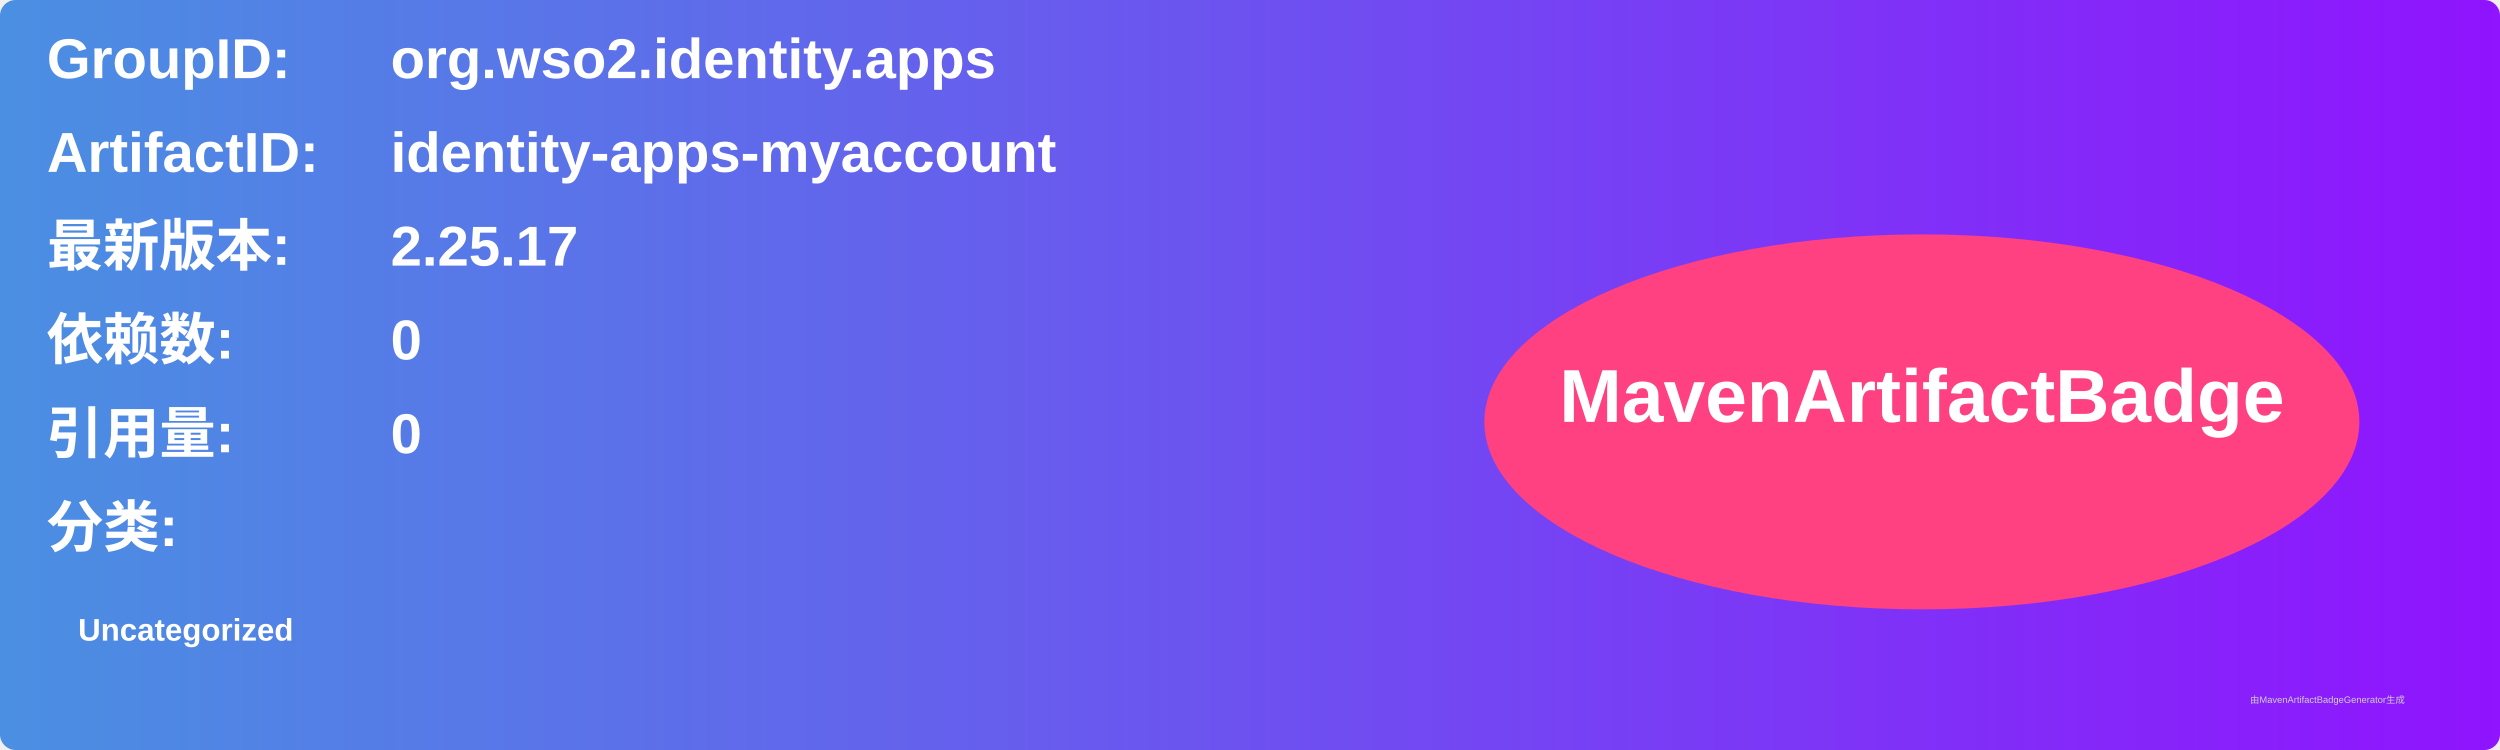
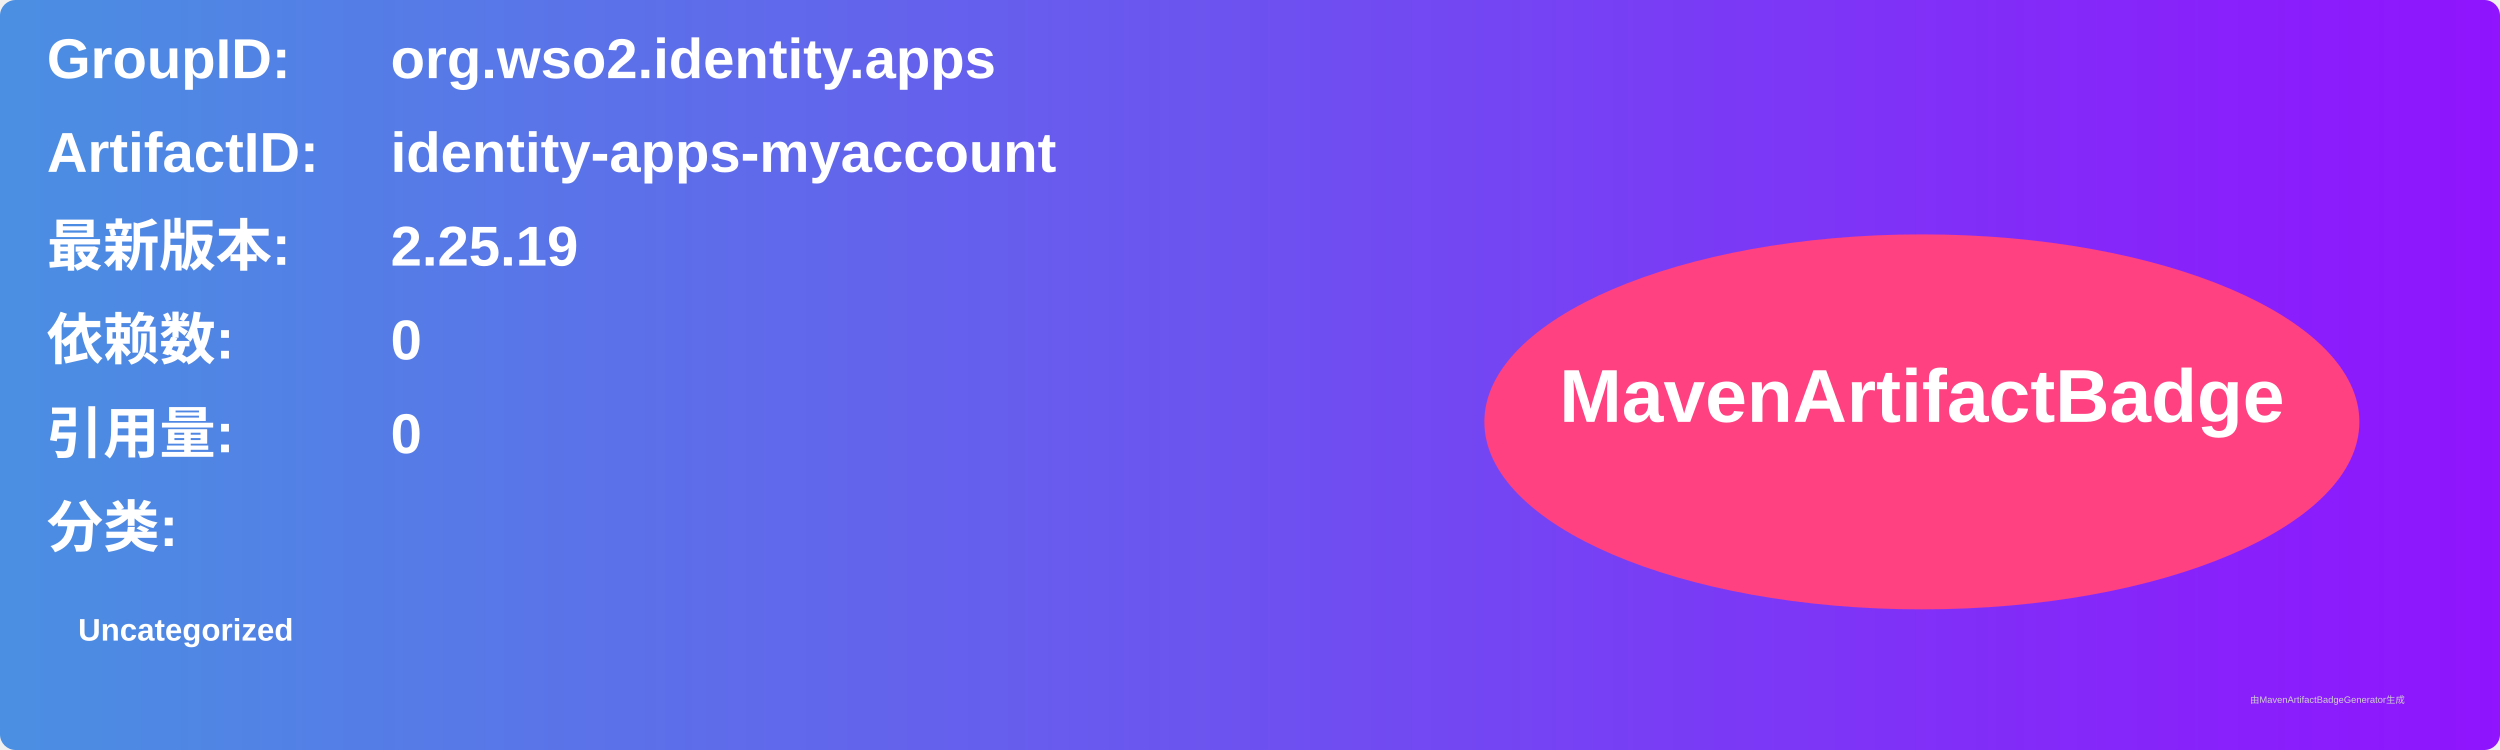
<svg xmlns="http://www.w3.org/2000/svg" width="800" height="240" viewBox="0 0 800 240">
  <linearGradient id="grad" x1="0%" y1="0%" x2="100%" y2="0%">
    <stop offset="0%" stop-color="#4a90e2" />
    <stop offset="100%" stop-color="#9013fe" />
  </linearGradient>
  <rect width="100%" height="100%" rx="5" ry="5" fill="url(#grad)" />
  <g transform="translate(15, 15)">
    <text x="0" y="10" font-family="Arial" font-size="18" fill="white" font-weight="bold" width="260">GroupID:</text>
    <text x="110" y="10" font-family="Arial" font-size="18" fill="white" font-weight="bold" width="460">org.wso2.identity.apps</text>
    <text x="0" y="40" font-family="Arial" font-size="18" fill="white" font-weight="bold" width="260">ArtifactID:</text>
    <text x="110" y="40" font-family="Arial" font-size="18" fill="white" font-weight="bold" width="460">identity-apps-myaccount</text>
    <text x="0" y="70" font-family="Arial" font-size="18" fill="white" font-weight="bold">最新版本:</text>
    <text x="110" y="70" font-family="Arial" font-size="18" fill="white" font-weight="bold">
-       <tspan font-weight="bold">2.25.17</tspan>
+       <tspan font-weight="bold">2.25.19</tspan>
    </text>
    <text x="0" y="100" font-family="Arial" font-size="18" fill="white" font-weight="bold">依赖数: </text>
    <text x="110" y="100" font-family="Arial" font-size="18" fill="white">
      <tspan font-weight="bold">0</tspan>
    </text>
    <text x="0" y="130" font-family="Arial" font-size="18" fill="white" font-weight="bold">引用量: </text>
    <text x="110" y="130" font-family="Arial" font-size="18" fill="white">
      <tspan font-weight="bold">0</tspan>
    </text>
    <text x="0" y="160" font-family="Arial" font-size="18" fill="white" font-weight="bold">分类:</text>
    <text x="10" y="190" font-family="Arial" font-size="10" fill="white">
      <tspan font-weight="bold">Uncategorized</tspan>
    </text>
    <ellipse cx="600" cy="120" rx="140" ry="60" fill="#ff4081" />
    <text x="600" y="120" text-anchor="middle" font-family="Arial" font-size="24" fill="white" font-weight="bold">MavenArtifactBadge</text>
  </g>
  <text x="720" y="225" font-family="Arial" font-size="3" fill="#d0d0d0">由MavenArtifactBadgeGenerator生成</text>
</svg>
